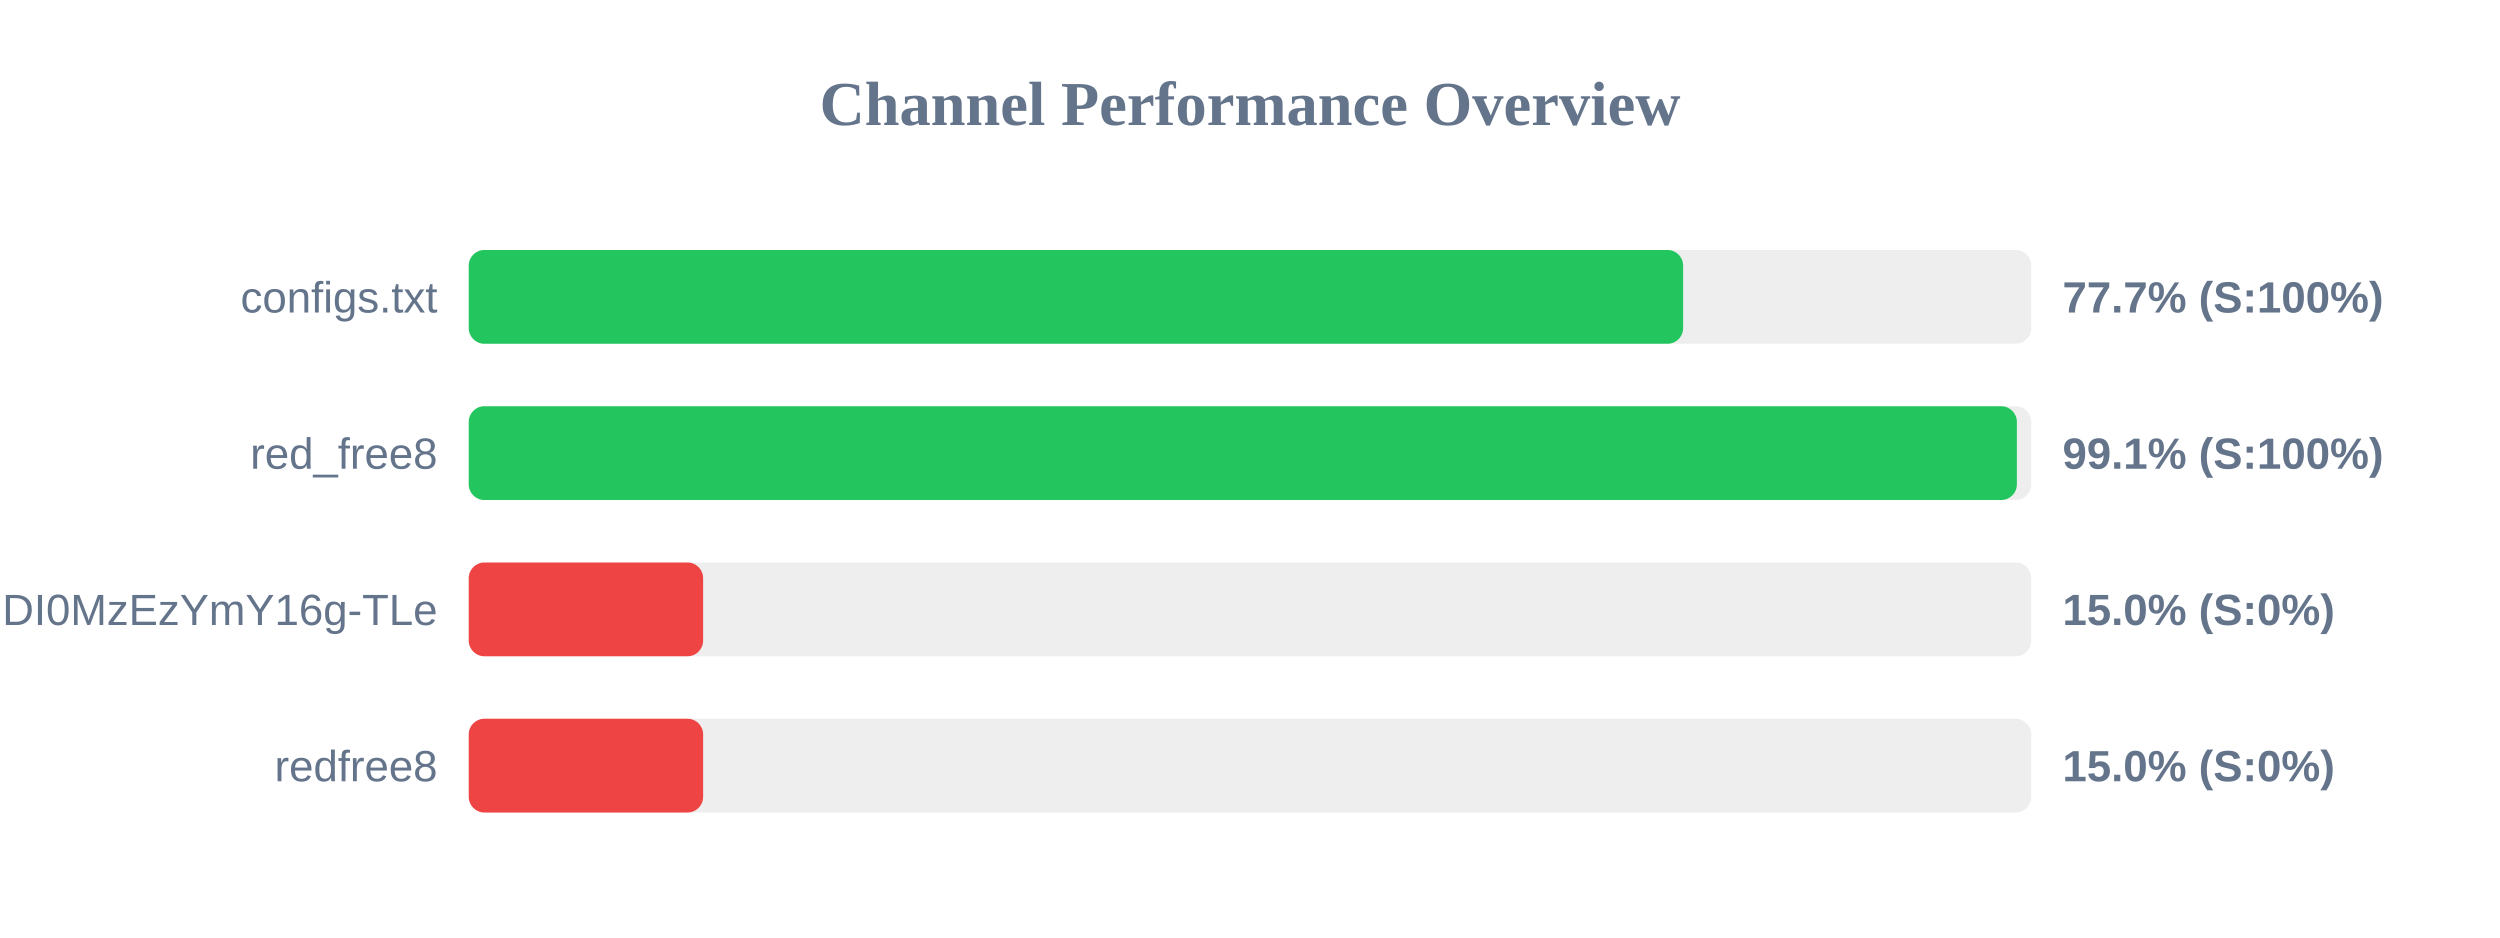
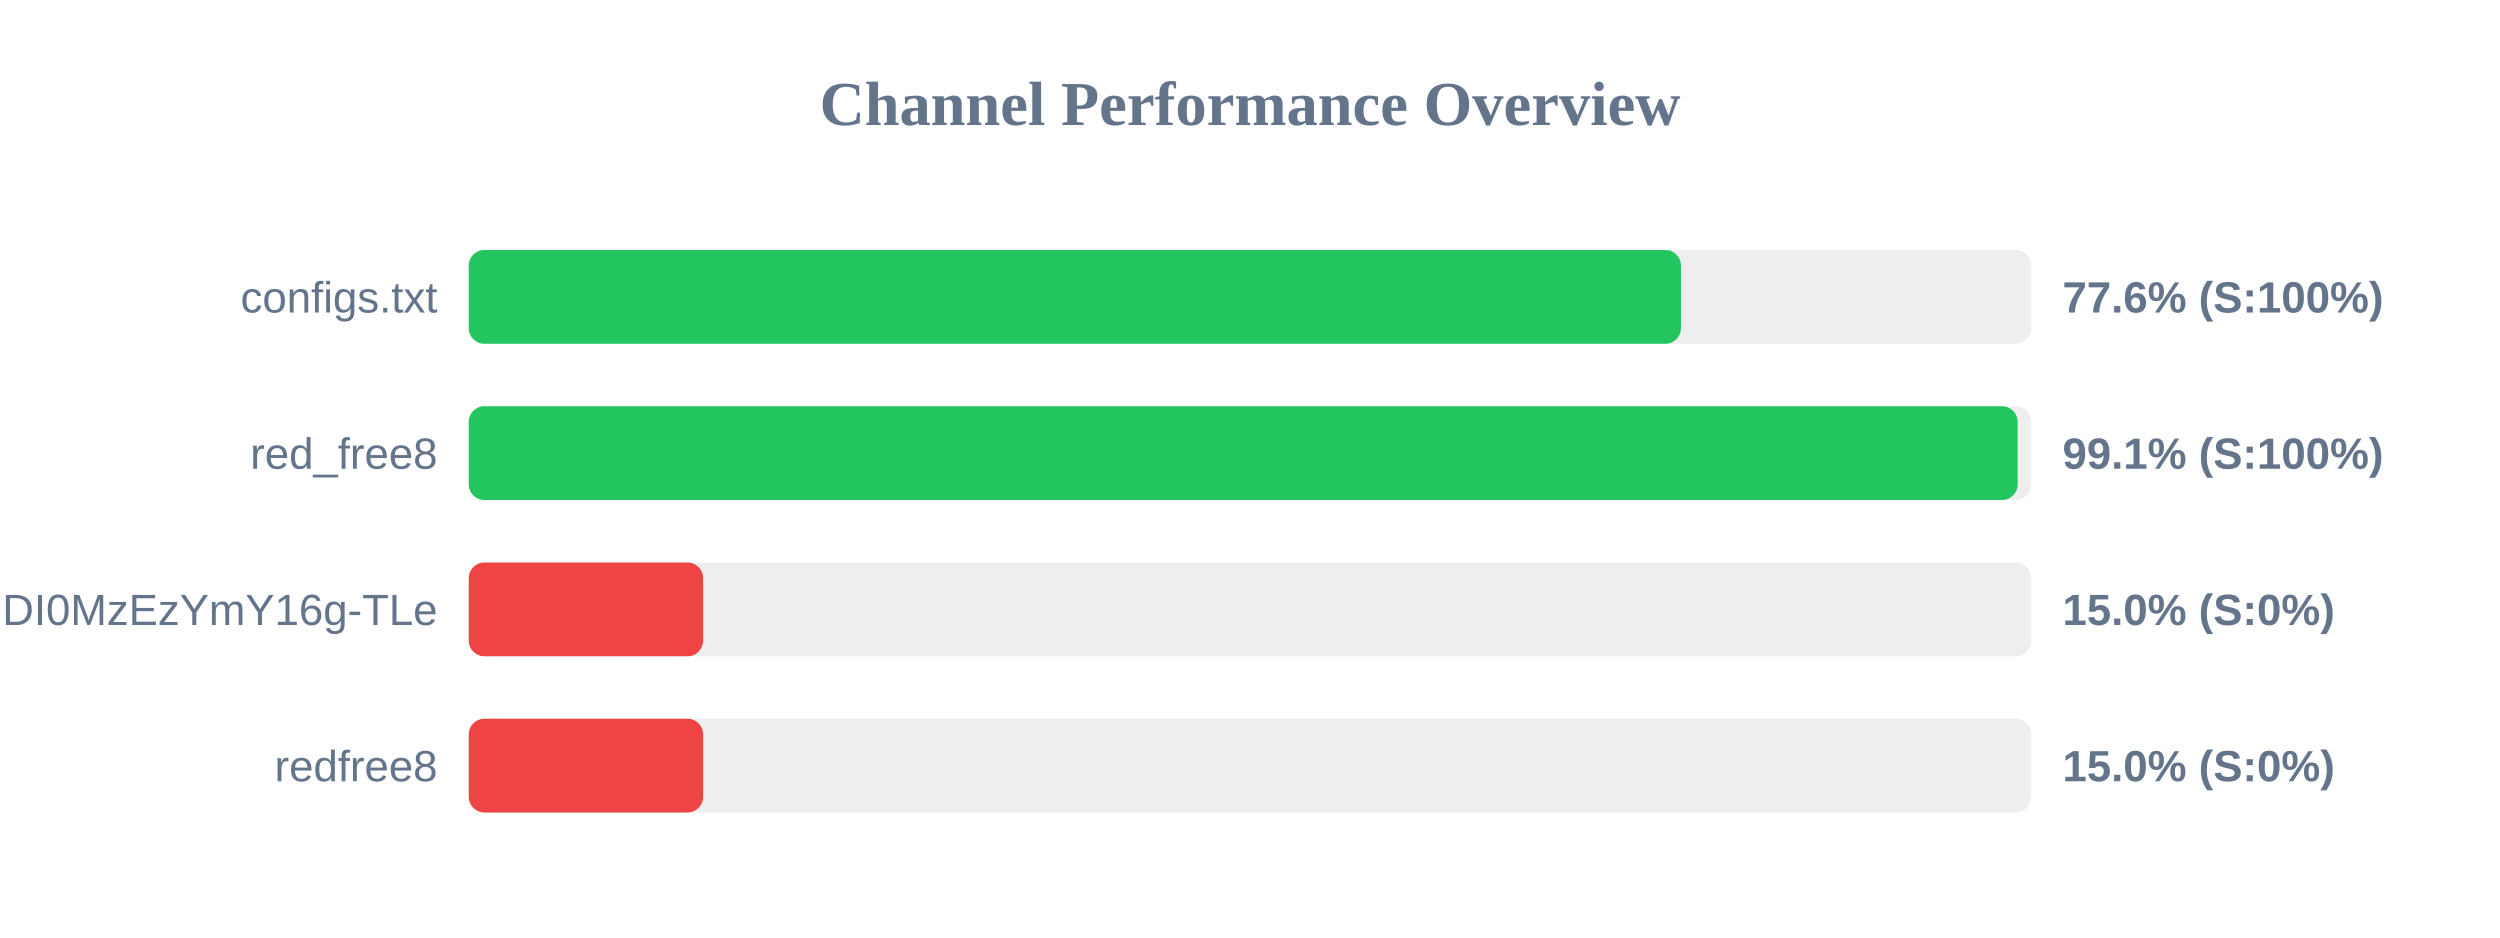
<svg xmlns="http://www.w3.org/2000/svg" width="800" height="300" version="1.1">
  <style>
        .row { font: 14px Arial; fill: #64748b; }
        .score { font: bold 14px Arial; fill: #64748b; }
    </style>
  <text x="400" y="40" text-anchor="middle" font-size="20px" font-weight="bold" fill="#64748b">Channel Performance Overview</text>
  <rect x="150" y="80" width="500" height="30" fill="#eee" rx="5" />
-   <rect x="150" y="80" width="388.6" height="30" fill="#22c55e" rx="5" />
+   <rect x="150" y="80" width="387.9" height="30" fill="#22c55e" rx="5" />
  <text x="140" y="100" text-anchor="end" class="row">configs.txt</text>
-   <text x="660" y="100" text-anchor="start" class="score">77.7% (S:100%)</text>
+   <text x="660" y="100" text-anchor="start" class="score">77.6% (S:100%)</text>
  <rect x="150" y="130" width="500" height="30" fill="#eee" rx="5" />
-   <rect x="150" y="130" width="495.4" height="30" fill="#22c55e" rx="5" />
+   <rect x="150" y="130" width="495.65" height="30" fill="#22c55e" rx="5" />
  <text x="140" y="150" text-anchor="end" class="row">red_free8</text>
  <text x="660" y="150" text-anchor="start" class="score">99.1% (S:100%)</text>
  <rect x="150" y="180" width="500" height="30" fill="#eee" rx="5" />
  <rect x="150" y="180" width="75.0" height="30" fill="#ef4444" rx="5" />
  <text x="140" y="200" text-anchor="end" class="row">NjEzODY1NDgyOCwxNzQ1NDI0MzEzYmY16g-TLe</text>
  <text x="660" y="200" text-anchor="start" class="score">15.0% (S:0%)</text>
  <rect x="150" y="230" width="500" height="30" fill="#eee" rx="5" />
  <rect x="150" y="230" width="75.0" height="30" fill="#ef4444" rx="5" />
  <text x="140" y="250" text-anchor="end" class="row">redfree8</text>
  <text x="660" y="250" text-anchor="start" class="score">15.0% (S:0%)</text>
</svg>
